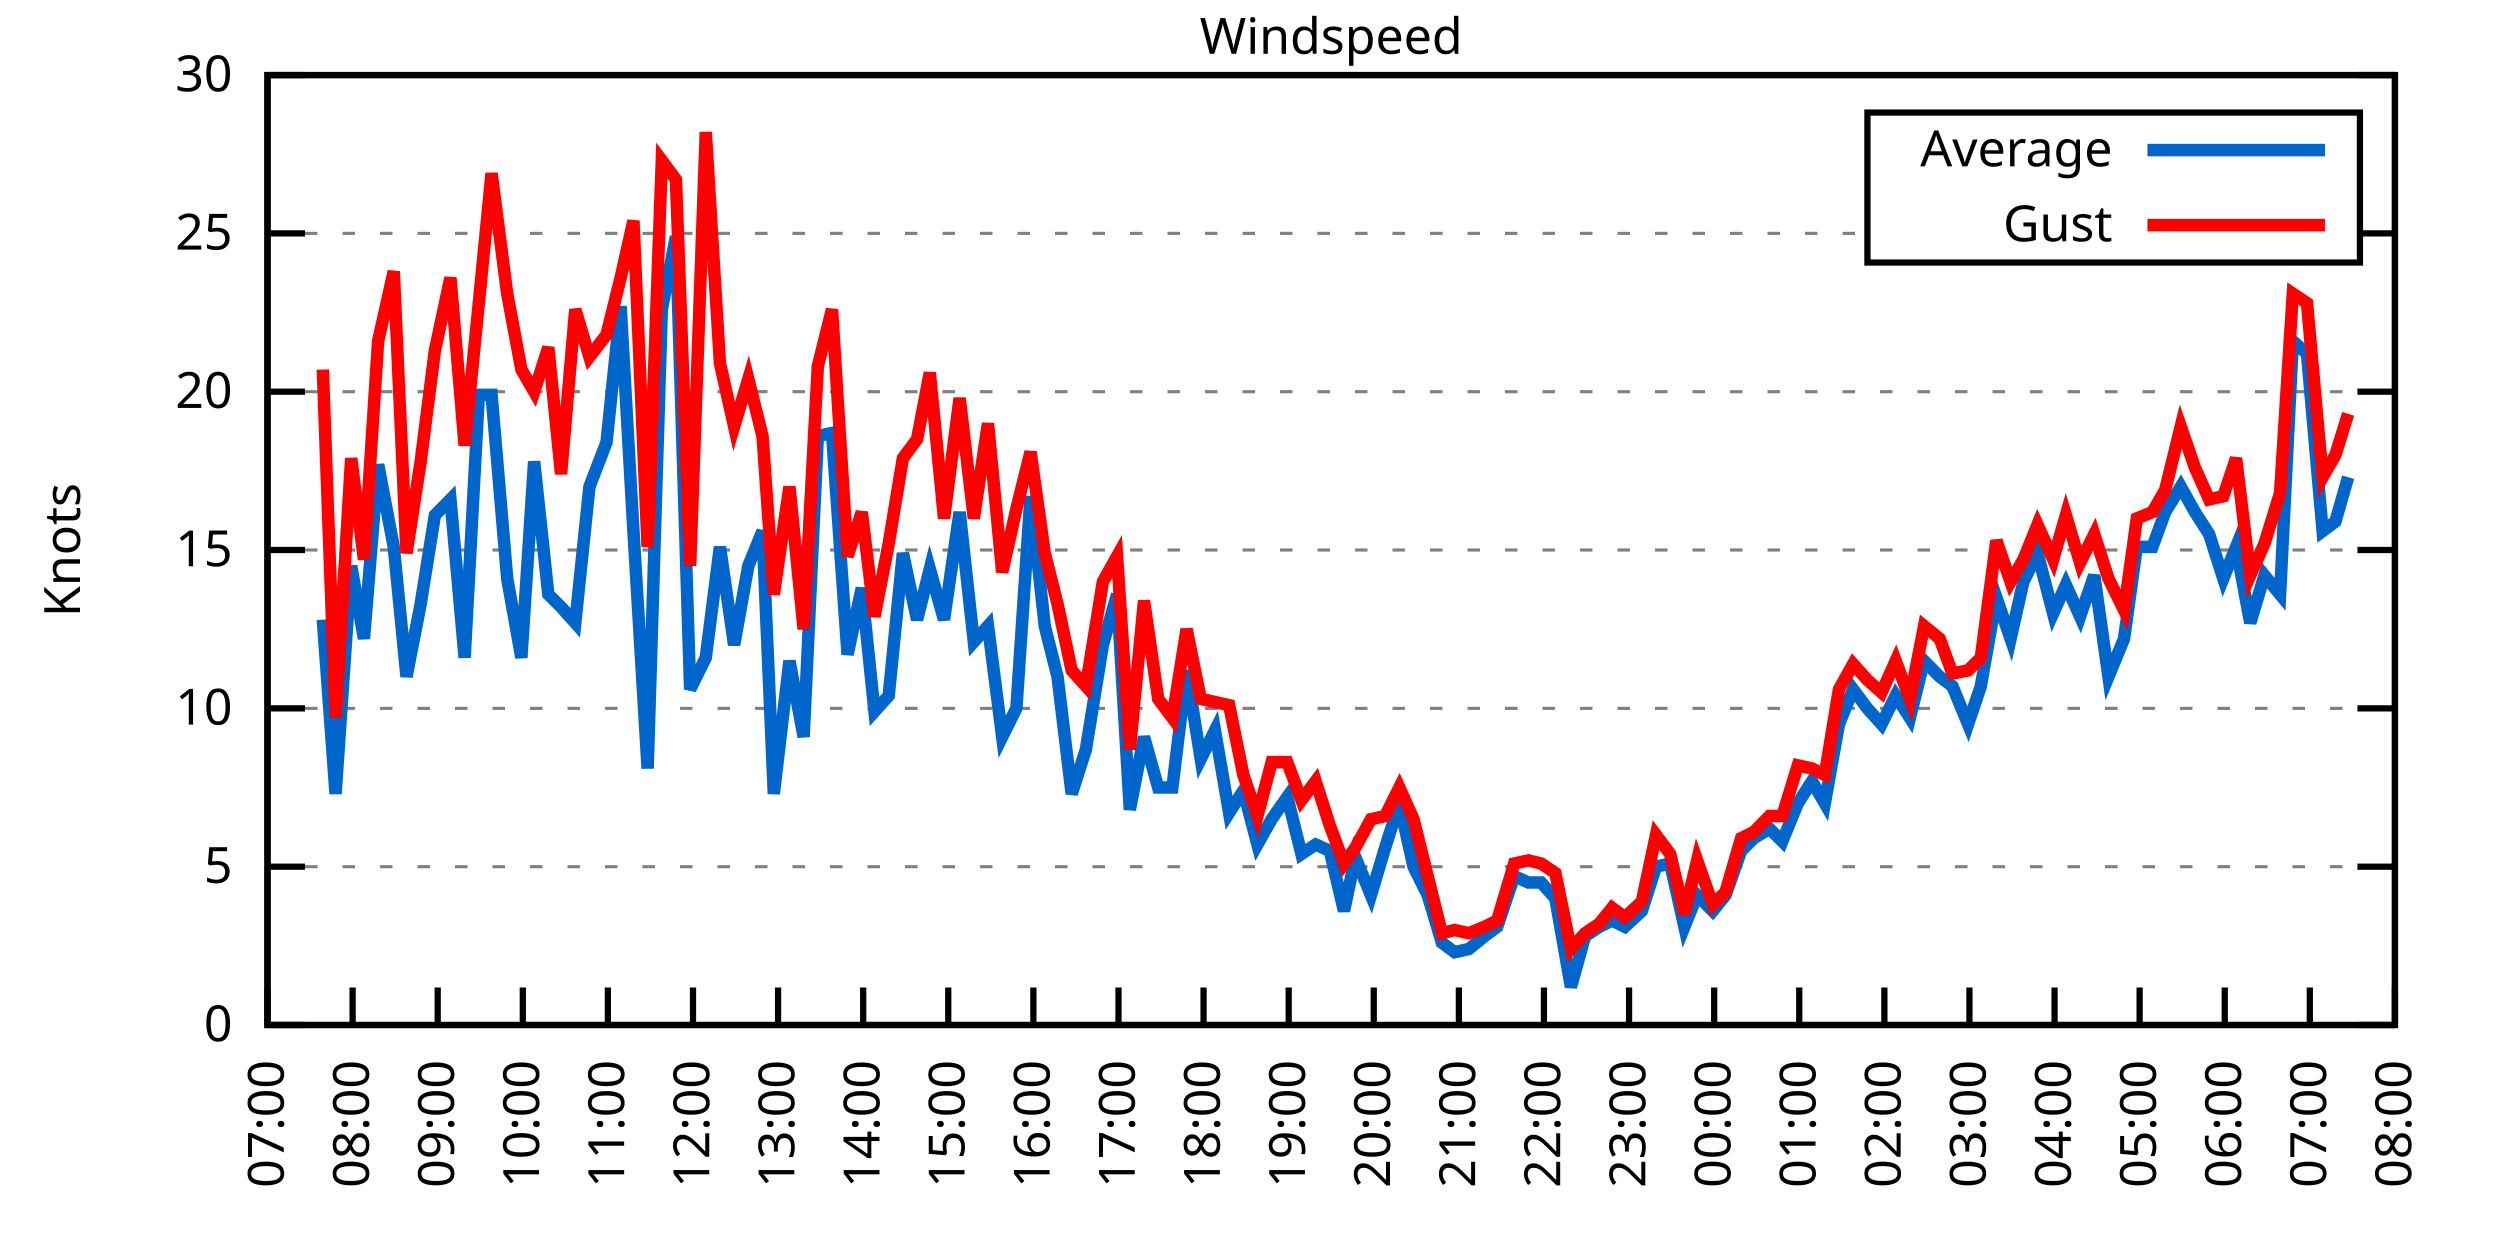
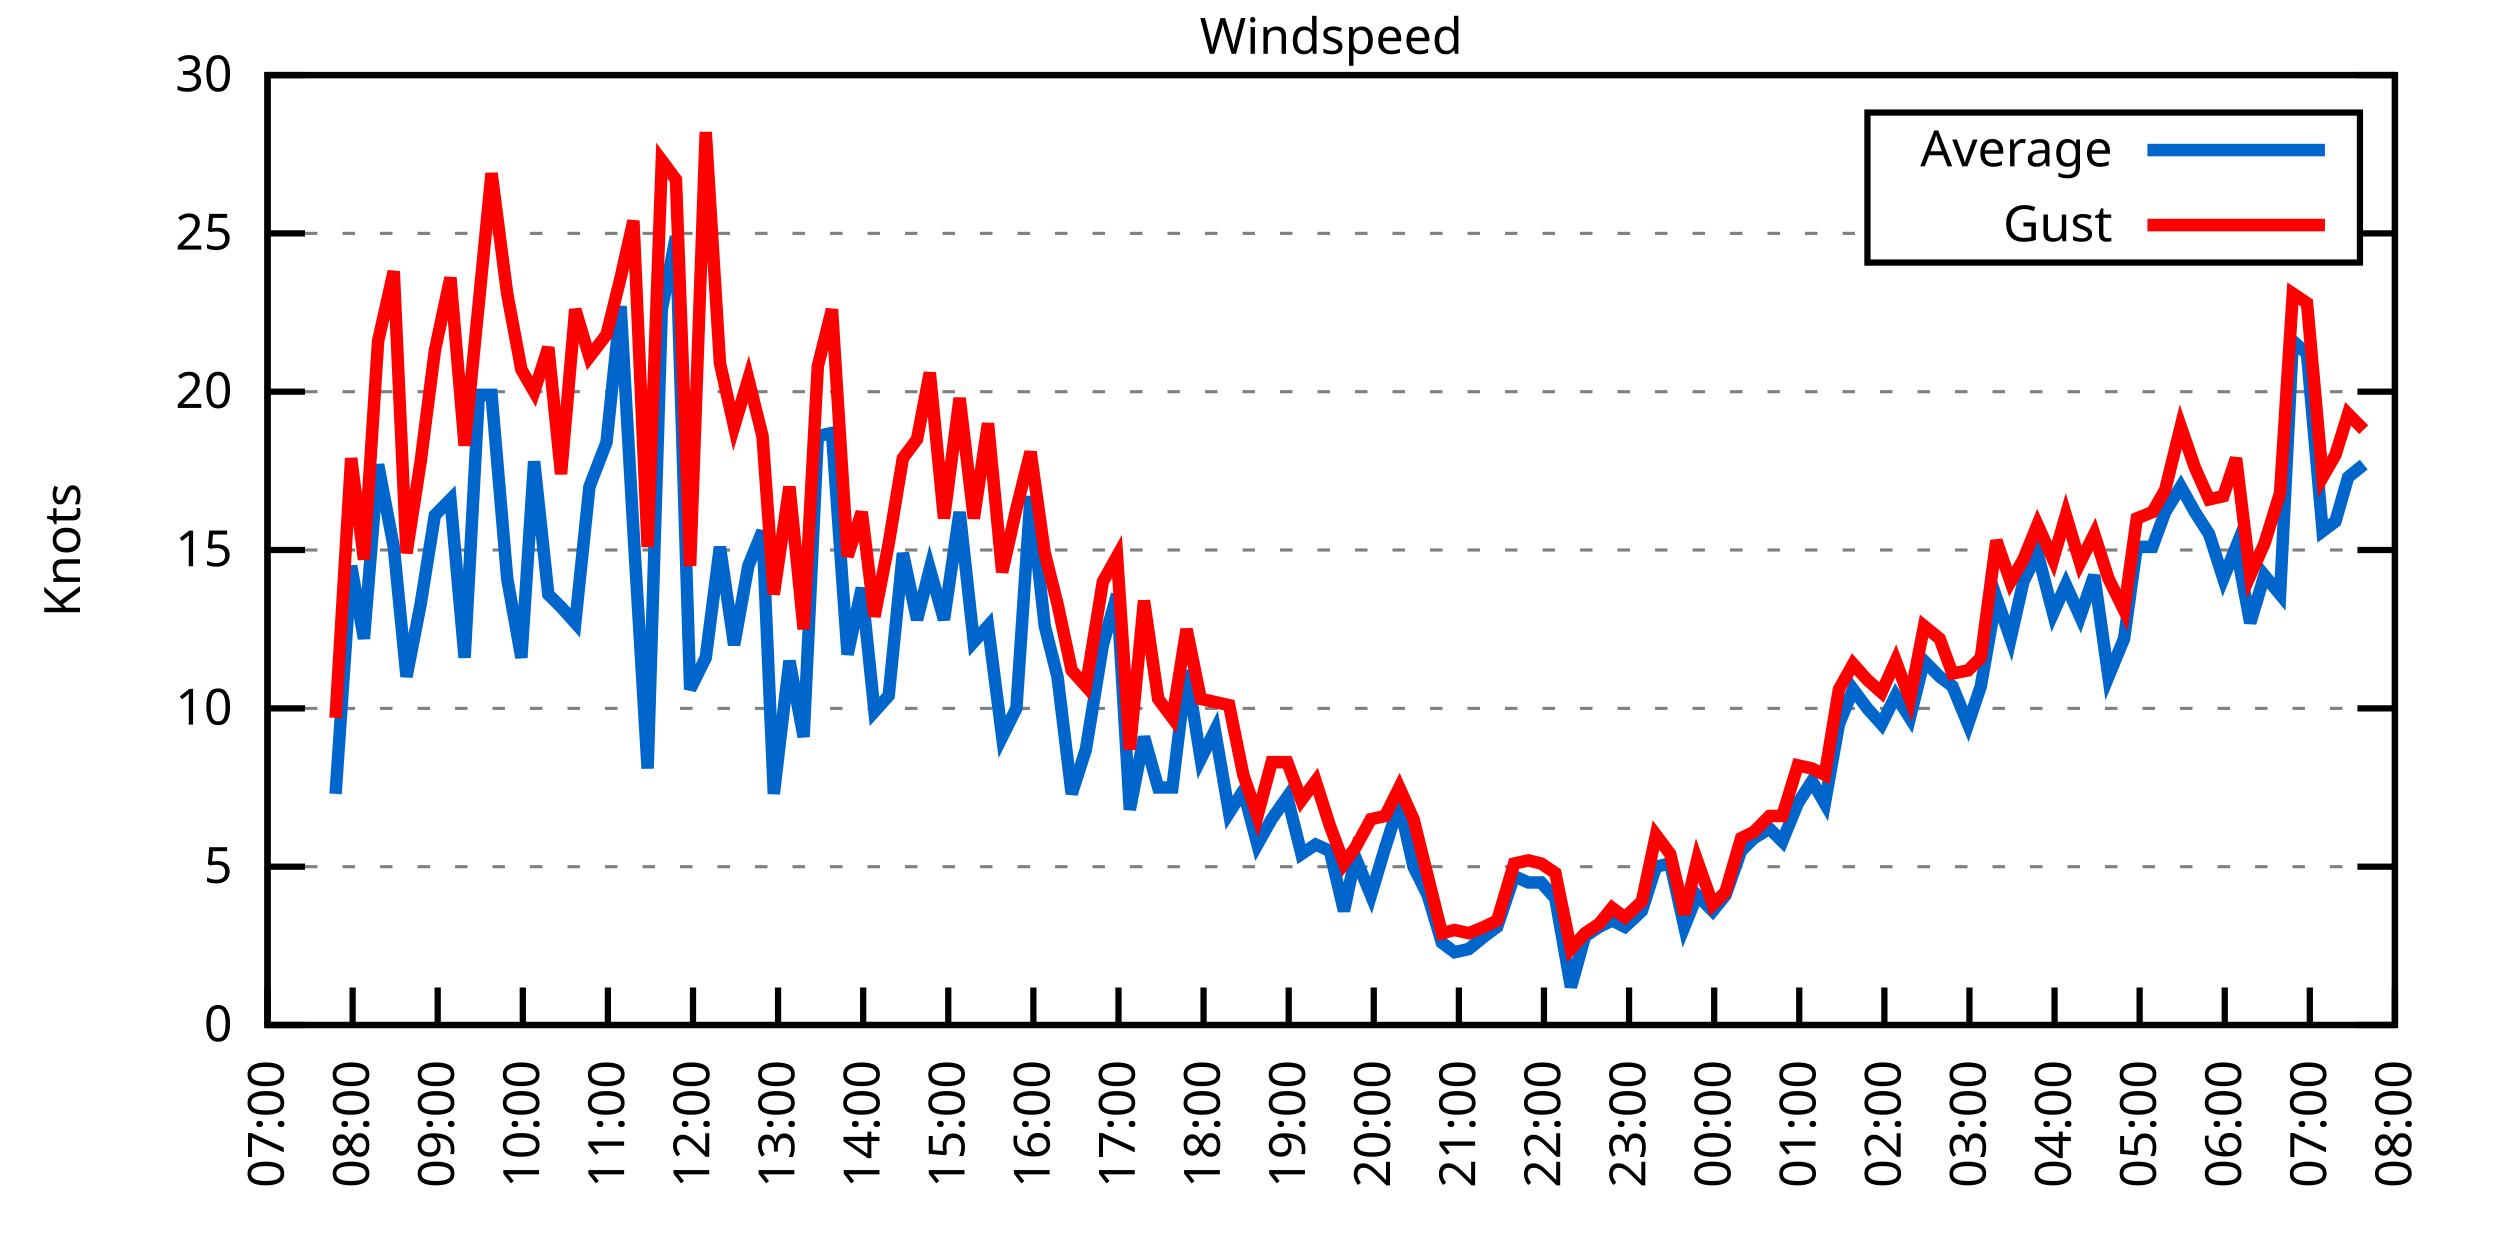
<svg xmlns="http://www.w3.org/2000/svg" xmlns:xlink="http://www.w3.org/1999/xlink" width="400" height="200" viewBox="0 0 400 200">
  <g id="gnuplot_canvas">
    <rect x="0" y="0" width="400" height="200" fill="none" />
    <defs>
      <circle id="gpDot" r="0.5" stroke-width="0.5" stroke="currentColor" />
      <path id="gpPt0" stroke-width="0.333" stroke="currentColor" d="M-1,0 h2 M0,-1 v2" />
      <path id="gpPt1" stroke-width="0.333" stroke="currentColor" d="M-1,-1 L1,1 M1,-1 L-1,1" />
      <path id="gpPt2" stroke-width="0.333" stroke="currentColor" d="M-1,0 L1,0 M0,-1 L0,1 M-1,-1 L1,1 M-1,1 L1,-1" />
      <rect id="gpPt3" stroke-width="0.333" stroke="currentColor" x="-1" y="-1" width="2" height="2" />
      <rect id="gpPt4" stroke-width="0.333" stroke="currentColor" fill="currentColor" x="-1" y="-1" width="2" height="2" />
      <circle id="gpPt5" stroke-width="0.333" stroke="currentColor" cx="0" cy="0" r="1" />
      <use xlink:href="#gpPt5" id="gpPt6" fill="currentColor" stroke="none" />
      <path id="gpPt7" stroke-width="0.333" stroke="currentColor" d="M0,-1.33 L-1.33,0.67 L1.33,0.67 z" />
      <use xlink:href="#gpPt7" id="gpPt8" fill="currentColor" stroke="none" />
      <use xlink:href="#gpPt7" id="gpPt9" stroke="currentColor" transform="rotate(180)" />
      <use xlink:href="#gpPt9" id="gpPt10" fill="currentColor" stroke="none" />
      <use xlink:href="#gpPt3" id="gpPt11" stroke="currentColor" transform="rotate(45)" />
      <use xlink:href="#gpPt11" id="gpPt12" fill="currentColor" stroke="none" />
      <path id="gpPt13" stroke-width="0.333" stroke="currentColor" d="M0,1.330 L1.265,0.411 L0.782,-1.067 L-0.782,-1.076 L-1.265,0.411 z" />
      <use xlink:href="#gpPt13" id="gpPt14" fill="currentColor" stroke="none" />
      <filter id="textbox" filterUnits="objectBoundingBox" x="0" y="0" height="1" width="1">
        <feFlood flood-color="white" flood-opacity="1" result="bgnd" />
        <feComposite in="SourceGraphic" in2="bgnd" operator="atop" />
      </filter>
      <filter id="greybox" filterUnits="objectBoundingBox" x="0" y="0" height="1" width="1">
        <feFlood flood-color="lightgrey" flood-opacity="1" result="grey" />
        <feComposite in="SourceGraphic" in2="grey" operator="atop" />
      </filter>
    </defs>
    <g fill="none" color="white" stroke="currentColor" stroke-width="1.00" stroke-linecap="butt" stroke-linejoin="miter">
</g>
    <g fill="none" color="black" stroke="currentColor" stroke-width="1.00" stroke-linecap="butt" stroke-linejoin="miter">
      <g stroke="none" shape-rendering="crispEdges">
        <polygon fill="rgb(255, 255, 255)" points="42.80,164.00 383.18,164.00 383.18,12.02 42.80,12.02 " />
      </g>
    </g>
    <g fill="none" color="black" stroke="currentColor" stroke-width="1.00" stroke-linecap="butt" stroke-linejoin="miter">
</g>
    <g fill="none" color="black" stroke="black" stroke-width="0.50" stroke-linecap="butt" stroke-linejoin="miter">
</g>
    <g fill="none" color="gray" stroke="currentColor" stroke-width="0.50" stroke-linecap="butt" stroke-linejoin="miter">
      <path stroke="gray" stroke-dasharray="2,4" class="gridline" d="M42.80,164.00 L383.19,164.00  " />
    </g>
    <g fill="none" color="gray" stroke="gray" stroke-width="1.00" stroke-linecap="butt" stroke-linejoin="miter">
</g>
    <g fill="none" color="black" stroke="currentColor" stroke-width="1.00" stroke-linecap="butt" stroke-linejoin="miter">
      <path stroke="black" d="M42.80,164.00 L48.80,164.00 M383.19,164.00 L377.19,164.00  " />
      <g transform="translate(37.20,166.60)" stroke="none" fill="black" font-family="Sans" font-size="8.00" text-anchor="end">
        <text>
          <tspan font-family="Sans"> 0</tspan>
        </text>
      </g>
    </g>
    <g fill="none" color="black" stroke="currentColor" stroke-width="1.00" stroke-linecap="butt" stroke-linejoin="miter">
</g>
    <g fill="none" color="black" stroke="black" stroke-width="0.50" stroke-linecap="butt" stroke-linejoin="miter">
</g>
    <g fill="none" color="gray" stroke="currentColor" stroke-width="0.50" stroke-linecap="butt" stroke-linejoin="miter">
      <path stroke="gray" stroke-dasharray="2,4" class="gridline" d="M42.80,138.67 L383.19,138.67  " />
    </g>
    <g fill="none" color="gray" stroke="gray" stroke-width="1.00" stroke-linecap="butt" stroke-linejoin="miter">
</g>
    <g fill="none" color="black" stroke="currentColor" stroke-width="1.00" stroke-linecap="butt" stroke-linejoin="miter">
      <path stroke="black" d="M42.80,138.67 L48.80,138.67 M383.19,138.67 L377.19,138.67  " />
      <g transform="translate(37.20,141.27)" stroke="none" fill="black" font-family="Sans" font-size="8.00" text-anchor="end">
        <text>
          <tspan font-family="Sans"> 5</tspan>
        </text>
      </g>
    </g>
    <g fill="none" color="black" stroke="currentColor" stroke-width="1.00" stroke-linecap="butt" stroke-linejoin="miter">
</g>
    <g fill="none" color="black" stroke="black" stroke-width="0.50" stroke-linecap="butt" stroke-linejoin="miter">
</g>
    <g fill="none" color="gray" stroke="currentColor" stroke-width="0.50" stroke-linecap="butt" stroke-linejoin="miter">
      <path stroke="gray" stroke-dasharray="2,4" class="gridline" d="M42.80,113.34 L383.19,113.34  " />
    </g>
    <g fill="none" color="gray" stroke="gray" stroke-width="1.00" stroke-linecap="butt" stroke-linejoin="miter">
</g>
    <g fill="none" color="black" stroke="currentColor" stroke-width="1.00" stroke-linecap="butt" stroke-linejoin="miter">
      <path stroke="black" d="M42.80,113.34 L48.80,113.34 M383.19,113.34 L377.19,113.34  " />
      <g transform="translate(37.20,115.94)" stroke="none" fill="black" font-family="Sans" font-size="8.00" text-anchor="end">
        <text>
          <tspan font-family="Sans"> 10</tspan>
        </text>
      </g>
    </g>
    <g fill="none" color="black" stroke="currentColor" stroke-width="1.00" stroke-linecap="butt" stroke-linejoin="miter">
</g>
    <g fill="none" color="black" stroke="black" stroke-width="0.50" stroke-linecap="butt" stroke-linejoin="miter">
</g>
    <g fill="none" color="gray" stroke="currentColor" stroke-width="0.50" stroke-linecap="butt" stroke-linejoin="miter">
      <path stroke="gray" stroke-dasharray="2,4" class="gridline" d="M42.80,88.00 L383.19,88.00  " />
    </g>
    <g fill="none" color="gray" stroke="gray" stroke-width="1.00" stroke-linecap="butt" stroke-linejoin="miter">
</g>
    <g fill="none" color="black" stroke="currentColor" stroke-width="1.00" stroke-linecap="butt" stroke-linejoin="miter">
      <path stroke="black" d="M42.80,88.00 L48.80,88.00 M383.19,88.00 L377.19,88.00  " />
      <g transform="translate(37.20,90.60)" stroke="none" fill="black" font-family="Sans" font-size="8.00" text-anchor="end">
        <text>
          <tspan font-family="Sans"> 15</tspan>
        </text>
      </g>
    </g>
    <g fill="none" color="black" stroke="currentColor" stroke-width="1.00" stroke-linecap="butt" stroke-linejoin="miter">
</g>
    <g fill="none" color="black" stroke="black" stroke-width="0.50" stroke-linecap="butt" stroke-linejoin="miter">
</g>
    <g fill="none" color="gray" stroke="currentColor" stroke-width="0.50" stroke-linecap="butt" stroke-linejoin="miter">
      <path stroke="gray" stroke-dasharray="2,4" class="gridline" d="M42.80,62.67 L383.19,62.67  " />
    </g>
    <g fill="none" color="gray" stroke="gray" stroke-width="1.00" stroke-linecap="butt" stroke-linejoin="miter">
</g>
    <g fill="none" color="black" stroke="currentColor" stroke-width="1.00" stroke-linecap="butt" stroke-linejoin="miter">
      <path stroke="black" d="M42.80,62.67 L48.80,62.67 M383.19,62.67 L377.19,62.67  " />
      <g transform="translate(37.20,65.27)" stroke="none" fill="black" font-family="Sans" font-size="8.00" text-anchor="end">
        <text>
          <tspan font-family="Sans"> 20</tspan>
        </text>
      </g>
    </g>
    <g fill="none" color="black" stroke="currentColor" stroke-width="1.00" stroke-linecap="butt" stroke-linejoin="miter">
</g>
    <g fill="none" color="black" stroke="black" stroke-width="0.50" stroke-linecap="butt" stroke-linejoin="miter">
</g>
    <g fill="none" color="gray" stroke="currentColor" stroke-width="0.50" stroke-linecap="butt" stroke-linejoin="miter">
      <path stroke="gray" stroke-dasharray="2,4" class="gridline" d="M42.80,37.34 L298.79,37.34 M377.59,37.34 L383.19,37.34  " />
    </g>
    <g fill="none" color="gray" stroke="gray" stroke-width="1.00" stroke-linecap="butt" stroke-linejoin="miter">
</g>
    <g fill="none" color="black" stroke="currentColor" stroke-width="1.00" stroke-linecap="butt" stroke-linejoin="miter">
      <path stroke="black" d="M42.80,37.34 L48.80,37.34 M383.19,37.34 L377.19,37.34  " />
      <g transform="translate(37.20,39.94)" stroke="none" fill="black" font-family="Sans" font-size="8.00" text-anchor="end">
        <text>
          <tspan font-family="Sans"> 25</tspan>
        </text>
      </g>
    </g>
    <g fill="none" color="black" stroke="currentColor" stroke-width="1.00" stroke-linecap="butt" stroke-linejoin="miter">
</g>
    <g fill="none" color="black" stroke="black" stroke-width="0.50" stroke-linecap="butt" stroke-linejoin="miter">
</g>
    <g fill="none" color="gray" stroke="currentColor" stroke-width="0.50" stroke-linecap="butt" stroke-linejoin="miter">
      <path stroke="gray" stroke-dasharray="2,4" class="gridline" d="M42.80,12.01 L383.19,12.01  " />
    </g>
    <g fill="none" color="gray" stroke="gray" stroke-width="1.00" stroke-linecap="butt" stroke-linejoin="miter">
</g>
    <g fill="none" color="black" stroke="currentColor" stroke-width="1.00" stroke-linecap="butt" stroke-linejoin="miter">
      <path stroke="black" d="M42.80,12.01 L48.80,12.01 M383.19,12.01 L377.19,12.01  " />
      <g transform="translate(37.20,14.61)" stroke="none" fill="black" font-family="Sans" font-size="8.00" text-anchor="end">
        <text>
          <tspan font-family="Sans"> 30</tspan>
        </text>
      </g>
    </g>
    <g fill="none" color="black" stroke="currentColor" stroke-width="1.00" stroke-linecap="butt" stroke-linejoin="miter">
      <path stroke="black" d="M42.80,164.00 L42.80,158.00  " />
      <g transform="translate(45.40,169.60) rotate(270.00)" stroke="none" fill="black" font-family="Sans" font-size="8.00" text-anchor="end">
        <text>
          <tspan font-family="Sans">07:00</tspan>
        </text>
      </g>
    </g>
    <g fill="none" color="black" stroke="currentColor" stroke-width="1.00" stroke-linecap="butt" stroke-linejoin="miter">
      <path stroke="black" d="M56.42,164.00 L56.42,158.00  " />
      <g transform="translate(59.02,169.60) rotate(270.00)" stroke="none" fill="black" font-family="Sans" font-size="8.00" text-anchor="end">
        <text>
          <tspan font-family="Sans">08:00</tspan>
        </text>
      </g>
    </g>
    <g fill="none" color="black" stroke="currentColor" stroke-width="1.00" stroke-linecap="butt" stroke-linejoin="miter">
      <path stroke="black" d="M70.03,164.00 L70.03,158.00  " />
      <g transform="translate(72.63,169.60) rotate(270.00)" stroke="none" fill="black" font-family="Sans" font-size="8.00" text-anchor="end">
        <text>
          <tspan font-family="Sans">09:00</tspan>
        </text>
      </g>
    </g>
    <g fill="none" color="black" stroke="currentColor" stroke-width="1.00" stroke-linecap="butt" stroke-linejoin="miter">
      <path stroke="black" d="M83.65,164.00 L83.65,158.00  " />
      <g transform="translate(86.25,169.60) rotate(270.00)" stroke="none" fill="black" font-family="Sans" font-size="8.00" text-anchor="end">
        <text>
          <tspan font-family="Sans">10:00</tspan>
        </text>
      </g>
    </g>
    <g fill="none" color="black" stroke="currentColor" stroke-width="1.00" stroke-linecap="butt" stroke-linejoin="miter">
      <path stroke="black" d="M97.26,164.00 L97.26,158.00  " />
      <g transform="translate(99.86,169.60) rotate(270.00)" stroke="none" fill="black" font-family="Sans" font-size="8.00" text-anchor="end">
        <text>
          <tspan font-family="Sans">11:00</tspan>
        </text>
      </g>
    </g>
    <g fill="none" color="black" stroke="currentColor" stroke-width="1.00" stroke-linecap="butt" stroke-linejoin="miter">
      <path stroke="black" d="M110.88,164.00 L110.88,158.00  " />
      <g transform="translate(113.48,169.60) rotate(270.00)" stroke="none" fill="black" font-family="Sans" font-size="8.00" text-anchor="end">
        <text>
          <tspan font-family="Sans">12:00</tspan>
        </text>
      </g>
    </g>
    <g fill="none" color="black" stroke="currentColor" stroke-width="1.00" stroke-linecap="butt" stroke-linejoin="miter">
      <path stroke="black" d="M124.49,164.00 L124.49,158.00  " />
      <g transform="translate(127.09,169.60) rotate(270.00)" stroke="none" fill="black" font-family="Sans" font-size="8.00" text-anchor="end">
        <text>
          <tspan font-family="Sans">13:00</tspan>
        </text>
      </g>
    </g>
    <g fill="none" color="black" stroke="currentColor" stroke-width="1.00" stroke-linecap="butt" stroke-linejoin="miter">
      <path stroke="black" d="M138.11,164.00 L138.11,158.00  " />
      <g transform="translate(140.71,169.60) rotate(270.00)" stroke="none" fill="black" font-family="Sans" font-size="8.00" text-anchor="end">
        <text>
          <tspan font-family="Sans">14:00</tspan>
        </text>
      </g>
    </g>
    <g fill="none" color="black" stroke="currentColor" stroke-width="1.00" stroke-linecap="butt" stroke-linejoin="miter">
      <path stroke="black" d="M151.72,164.00 L151.72,158.00  " />
      <g transform="translate(154.32,169.60) rotate(270.00)" stroke="none" fill="black" font-family="Sans" font-size="8.00" text-anchor="end">
        <text>
          <tspan font-family="Sans">15:00</tspan>
        </text>
      </g>
    </g>
    <g fill="none" color="black" stroke="currentColor" stroke-width="1.00" stroke-linecap="butt" stroke-linejoin="miter">
      <path stroke="black" d="M165.34,164.00 L165.34,158.00  " />
      <g transform="translate(167.94,169.60) rotate(270.00)" stroke="none" fill="black" font-family="Sans" font-size="8.00" text-anchor="end">
        <text>
          <tspan font-family="Sans">16:00</tspan>
        </text>
      </g>
    </g>
    <g fill="none" color="black" stroke="currentColor" stroke-width="1.00" stroke-linecap="butt" stroke-linejoin="miter">
      <path stroke="black" d="M178.96,164.00 L178.96,158.00  " />
      <g transform="translate(181.56,169.60) rotate(270.00)" stroke="none" fill="black" font-family="Sans" font-size="8.00" text-anchor="end">
        <text>
          <tspan font-family="Sans">17:00</tspan>
        </text>
      </g>
    </g>
    <g fill="none" color="black" stroke="currentColor" stroke-width="1.00" stroke-linecap="butt" stroke-linejoin="miter">
      <path stroke="black" d="M192.57,164.00 L192.57,158.00  " />
      <g transform="translate(195.17,169.60) rotate(270.00)" stroke="none" fill="black" font-family="Sans" font-size="8.00" text-anchor="end">
        <text>
          <tspan font-family="Sans">18:00</tspan>
        </text>
      </g>
    </g>
    <g fill="none" color="black" stroke="currentColor" stroke-width="1.00" stroke-linecap="butt" stroke-linejoin="miter">
      <path stroke="black" d="M206.19,164.00 L206.19,158.00  " />
      <g transform="translate(208.79,169.60) rotate(270.00)" stroke="none" fill="black" font-family="Sans" font-size="8.00" text-anchor="end">
        <text>
          <tspan font-family="Sans">19:00</tspan>
        </text>
      </g>
    </g>
    <g fill="none" color="black" stroke="currentColor" stroke-width="1.00" stroke-linecap="butt" stroke-linejoin="miter">
      <path stroke="black" d="M219.80,164.00 L219.80,158.00  " />
      <g transform="translate(222.40,169.60) rotate(270.00)" stroke="none" fill="black" font-family="Sans" font-size="8.00" text-anchor="end">
        <text>
          <tspan font-family="Sans">20:00</tspan>
        </text>
      </g>
    </g>
    <g fill="none" color="black" stroke="currentColor" stroke-width="1.00" stroke-linecap="butt" stroke-linejoin="miter">
      <path stroke="black" d="M233.42,164.00 L233.42,158.00  " />
      <g transform="translate(236.02,169.60) rotate(270.00)" stroke="none" fill="black" font-family="Sans" font-size="8.00" text-anchor="end">
        <text>
          <tspan font-family="Sans">21:00</tspan>
        </text>
      </g>
    </g>
    <g fill="none" color="black" stroke="currentColor" stroke-width="1.00" stroke-linecap="butt" stroke-linejoin="miter">
      <path stroke="black" d="M247.03,164.00 L247.03,158.00  " />
      <g transform="translate(249.63,169.60) rotate(270.00)" stroke="none" fill="black" font-family="Sans" font-size="8.00" text-anchor="end">
        <text>
          <tspan font-family="Sans">22:00</tspan>
        </text>
      </g>
    </g>
    <g fill="none" color="black" stroke="currentColor" stroke-width="1.00" stroke-linecap="butt" stroke-linejoin="miter">
      <path stroke="black" d="M260.65,164.00 L260.65,158.00  " />
      <g transform="translate(263.25,169.60) rotate(270.00)" stroke="none" fill="black" font-family="Sans" font-size="8.00" text-anchor="end">
        <text>
          <tspan font-family="Sans">23:00</tspan>
        </text>
      </g>
    </g>
    <g fill="none" color="black" stroke="currentColor" stroke-width="1.00" stroke-linecap="butt" stroke-linejoin="miter">
      <path stroke="black" d="M274.27,164.00 L274.27,158.00  " />
      <g transform="translate(276.87,169.60) rotate(270.00)" stroke="none" fill="black" font-family="Sans" font-size="8.00" text-anchor="end">
        <text>
          <tspan font-family="Sans">00:00</tspan>
        </text>
      </g>
    </g>
    <g fill="none" color="black" stroke="currentColor" stroke-width="1.00" stroke-linecap="butt" stroke-linejoin="miter">
      <path stroke="black" d="M287.88,164.00 L287.88,158.00  " />
      <g transform="translate(290.48,169.60) rotate(270.00)" stroke="none" fill="black" font-family="Sans" font-size="8.00" text-anchor="end">
        <text>
          <tspan font-family="Sans">01:00</tspan>
        </text>
      </g>
    </g>
    <g fill="none" color="black" stroke="currentColor" stroke-width="1.00" stroke-linecap="butt" stroke-linejoin="miter">
      <path stroke="black" d="M301.50,164.00 L301.50,158.00  " />
      <g transform="translate(304.10,169.60) rotate(270.00)" stroke="none" fill="black" font-family="Sans" font-size="8.00" text-anchor="end">
        <text>
          <tspan font-family="Sans">02:00</tspan>
        </text>
      </g>
    </g>
    <g fill="none" color="black" stroke="currentColor" stroke-width="1.00" stroke-linecap="butt" stroke-linejoin="miter">
      <path stroke="black" d="M315.11,164.00 L315.11,158.00  " />
      <g transform="translate(317.71,169.60) rotate(270.00)" stroke="none" fill="black" font-family="Sans" font-size="8.00" text-anchor="end">
        <text>
          <tspan font-family="Sans">03:00</tspan>
        </text>
      </g>
    </g>
    <g fill="none" color="black" stroke="currentColor" stroke-width="1.00" stroke-linecap="butt" stroke-linejoin="miter">
      <path stroke="black" d="M328.73,164.00 L328.73,158.00  " />
      <g transform="translate(331.33,169.60) rotate(270.00)" stroke="none" fill="black" font-family="Sans" font-size="8.00" text-anchor="end">
        <text>
          <tspan font-family="Sans">04:00</tspan>
        </text>
      </g>
    </g>
    <g fill="none" color="black" stroke="currentColor" stroke-width="1.00" stroke-linecap="butt" stroke-linejoin="miter">
      <path stroke="black" d="M342.34,164.00 L342.34,158.00  " />
      <g transform="translate(344.94,169.60) rotate(270.00)" stroke="none" fill="black" font-family="Sans" font-size="8.00" text-anchor="end">
        <text>
          <tspan font-family="Sans">05:00</tspan>
        </text>
      </g>
    </g>
    <g fill="none" color="black" stroke="currentColor" stroke-width="1.00" stroke-linecap="butt" stroke-linejoin="miter">
      <path stroke="black" d="M355.96,164.00 L355.96,158.00  " />
      <g transform="translate(358.56,169.60) rotate(270.00)" stroke="none" fill="black" font-family="Sans" font-size="8.00" text-anchor="end">
        <text>
          <tspan font-family="Sans">06:00</tspan>
        </text>
      </g>
    </g>
    <g fill="none" color="black" stroke="currentColor" stroke-width="1.00" stroke-linecap="butt" stroke-linejoin="miter">
      <path stroke="black" d="M369.57,164.00 L369.57,158.00  " />
      <g transform="translate(372.17,169.60) rotate(270.00)" stroke="none" fill="black" font-family="Sans" font-size="8.00" text-anchor="end">
        <text>
          <tspan font-family="Sans">07:00</tspan>
        </text>
      </g>
    </g>
    <g fill="none" color="black" stroke="currentColor" stroke-width="1.00" stroke-linecap="butt" stroke-linejoin="miter">
      <path stroke="black" d="M383.19,164.00 L383.19,158.00  " />
      <g transform="translate(385.79,169.60) rotate(270.00)" stroke="none" fill="black" font-family="Sans" font-size="8.00" text-anchor="end">
        <text>
          <tspan font-family="Sans">08:00</tspan>
        </text>
      </g>
    </g>
    <g fill="none" color="black" stroke="currentColor" stroke-width="1.00" stroke-linecap="butt" stroke-linejoin="miter">
</g>
    <g fill="none" color="black" stroke="currentColor" stroke-width="1.00" stroke-linecap="butt" stroke-linejoin="miter">
      <path stroke="black" d="M42.80,12.01 L42.80,164.00 L383.19,164.00 L383.19,12.01 L42.80,12.01 Z  " />
    </g>
    <g fill="none" color="black" stroke="currentColor" stroke-width="1.00" stroke-linecap="butt" stroke-linejoin="miter">
</g>
    <g fill="none" color="black" stroke="currentColor" stroke-width="1.00" stroke-linecap="butt" stroke-linejoin="miter">
      <path stroke="black" d="M298.79,42.01 L298.79,18.01 L377.59,18.01 L377.59,42.01 L298.79,42.01 Z  " />
    </g>
    <g id="Windspeed_plot_1">
      <g fill="none" color="white" stroke="black" stroke-width="2.00" stroke-linecap="butt" stroke-linejoin="miter">
</g>
      <g fill="none" color="black" stroke="currentColor" stroke-width="2.00" stroke-linecap="butt" stroke-linejoin="miter">
        <g transform="translate(337.99,26.61)" stroke="none" fill="black" font-family="Sans" font-size="8.00" text-anchor="end">
          <text>
            <tspan font-family="Sans">Average</tspan>
          </text>
        </g>
      </g>
      <g fill="none" color="black" stroke="currentColor" stroke-width="2.00" stroke-linecap="butt" stroke-linejoin="miter">
-         <path stroke="rgb(  0, 102, 204)" d="M343.59,24.01 L371.99,24.01 M51.65,99.15 L53.69,127.02 L56.19,90.54 L58.23,102.19 L60.50,74.33 L63.00,87.50   L65.04,108.27 L67.31,96.62 L69.58,82.43 L72.07,79.90 L74.34,105.23 L76.61,63.18 L78.65,63.18 L81.15,92.56   L83.42,105.23 L85.46,73.82 L87.73,95.10 L89.77,97.12 L92.04,99.66 L94.31,77.87 L97.04,70.78 L99.30,48.99   L101.35,84.97 L103.62,122.96 L105.89,49.50 L108.15,37.85 L110.42,110.30 L112.92,105.23 L115.19,87.50 L117.46,103.20   L119.73,90.54 L122.00,84.97 L123.81,127.02 L126.31,105.74 L128.58,117.90 L130.85,69.77 L133.12,69.26 L135.61,104.72   L137.88,94.08 L139.92,113.84 L142.19,111.31 L144.46,88.51 L146.73,99.15 L148.77,91.04 L151.04,99.15 L153.54,81.93   L155.81,102.70 L158.08,100.16 L160.35,117.90 L162.62,113.34 L164.89,79.39 L167.16,100.16 L169.20,108.27 L171.47,127.02   L173.74,119.92 L176.46,103.20 L178.73,95.10 L180.77,129.55 L183.04,117.90 L185.31,126.00 L187.58,126.00 L189.85,107.26   L192.12,121.44 L194.39,116.88 L196.66,130.06 L198.93,126.51 L201.19,135.12 L203.46,131.07 L205.96,127.52 L208.23,136.64   L210.50,135.12 L212.77,136.14 L215.04,145.76 L216.85,137.15 L219.35,143.23 L221.62,135.63 L223.89,128.54 L226.16,138.67   L228.43,143.23 L230.70,150.83 L232.74,152.35 L235.01,151.84 L237.50,149.81 L239.55,148.29 L242.27,140.19 L244.54,141.20   L246.58,141.20 L248.85,143.73 L251.35,157.92 L253.61,149.81 L255.88,148.29 L257.93,147.28 L259.97,148.29 L262.69,145.76   L264.96,138.67 L267.23,138.16 L269.50,148.29 L271.54,143.23 L274.04,145.76 L276.08,143.23 L278.58,136.14 L280.62,134.11   L283.12,132.59 L285.16,134.62 L287.65,128.54 L289.92,124.99 L291.97,128.54 L294.23,115.87 L296.50,110.30 L298.77,113.34   L301.04,115.87 L303.31,111.31 L305.58,114.86 L307.85,105.74 L310.35,108.27 L312.39,109.79 L314.89,115.87 L316.93,109.79   L319.42,95.60 L321.69,102.19 L323.74,93.07 L326.00,88.51 L328.50,98.14 L330.54,93.58 L332.81,98.64 L335.08,92.06   L337.35,108.27 L339.85,102.19 L341.89,87.50 L344.39,87.50 L346.43,81.93 L348.92,77.87 L351.19,81.93 L353.46,85.47   L355.73,92.56 L357.77,87.50 L360.04,99.66 L362.31,92.06 L364.81,95.10 L366.85,54.57 L369.12,56.59 L371.62,84.97   L373.66,83.45 L375.70,76.35  " />
+         <path stroke="rgb(  0, 102, 204)" d="M343.59,24.01 L371.99,24.01 M53.69,127.02 L56.19,90.54 L58.23,102.19 L60.50,74.33 L63.00,87.50 L65.04,108.27   L67.31,96.62 L69.58,82.43 L72.07,79.90 L74.34,105.23 L76.61,63.18 L78.65,63.18 L81.15,92.56 L83.42,105.23   L85.46,73.82 L87.73,95.10 L89.77,97.12 L92.04,99.66 L94.31,77.87 L97.04,70.78 L99.30,48.99 L101.35,84.97   L103.62,122.96 L105.89,49.50 L108.15,37.85 L110.42,110.30 L112.92,105.23 L115.19,87.50 L117.46,103.20 L119.73,90.54   L122.00,84.97 L123.81,127.02 L126.31,105.74 L128.58,117.90 L130.85,69.77 L133.12,69.26 L135.61,104.72 L137.88,94.08   L139.92,113.84 L142.19,111.31 L144.46,88.51 L146.73,99.15 L148.77,91.04 L151.04,99.15 L153.54,81.93 L155.81,102.70   L158.08,100.16 L160.35,117.90 L162.62,113.34 L164.89,79.39 L167.16,100.16 L169.20,108.27 L171.47,127.02 L173.74,119.92   L176.46,103.20 L178.73,95.10 L180.77,129.55 L183.04,117.90 L185.31,126.00 L187.58,126.00 L189.85,107.26 L192.12,121.44   L194.39,116.88 L196.66,130.06 L198.93,126.51 L201.19,135.12 L203.46,131.07 L205.96,127.52 L208.23,136.64 L210.50,135.12   L212.77,136.14 L215.04,145.76 L216.85,137.15 L219.35,143.23 L221.62,135.63 L223.89,128.54 L226.16,138.67 L228.43,143.23   L230.70,150.83 L232.74,152.35 L235.01,151.84 L237.50,149.81 L239.55,148.29 L242.27,140.19 L244.54,141.20 L246.58,141.20   L248.85,143.73 L251.35,157.92 L253.61,149.81 L255.88,148.29 L257.93,147.28 L259.97,148.29 L262.69,145.76 L264.96,138.67   L267.23,138.16 L269.50,148.29 L271.54,143.23 L274.04,145.76 L276.08,143.23 L278.58,136.14 L280.62,134.11 L283.12,132.59   L285.16,134.62 L287.65,128.54 L289.92,124.99 L291.97,128.54 L294.23,115.87 L296.50,110.30 L298.77,113.34 L301.04,115.87   L303.31,111.31 L305.58,114.86 L307.85,105.74 L310.35,108.27 L312.39,109.79 L314.89,115.87 L316.93,109.79 L319.42,95.60   L321.69,102.19 L323.74,93.07 L326.00,88.51 L328.50,98.14 L330.54,93.58 L332.81,98.64 L335.08,92.06 L337.35,108.27   L339.85,102.19 L341.89,87.50 L344.39,87.50 L346.43,81.93 L348.92,77.87 L351.19,81.93 L353.46,85.47 L355.73,92.56   L357.77,87.50 L360.04,99.66 L362.31,92.06 L364.81,95.10 L366.85,54.57 L369.12,56.59 L371.62,84.97 L373.66,83.45   L375.70,76.35 L378.20,74.33  " />
      </g>
    </g>
    <g id="Windspeed_plot_2">
      <g fill="none" color="black" stroke="currentColor" stroke-width="2.00" stroke-linecap="butt" stroke-linejoin="miter">
        <g transform="translate(337.99,38.61)" stroke="none" fill="black" font-family="Sans" font-size="8.00" text-anchor="end">
          <text>
            <tspan font-family="Sans">Gust</tspan>
          </text>
        </g>
      </g>
      <g fill="none" color="black" stroke="currentColor" stroke-width="2.00" stroke-linecap="butt" stroke-linejoin="miter">
-         <path stroke="rgb(255,   0,   0)" d="M343.59,36.01 L371.99,36.01 M51.65,59.13 L53.69,114.86 L56.19,73.31 L58.23,89.52 L60.50,54.57 L63.00,43.42   L65.04,88.51 L67.31,73.82 L69.58,56.09 L72.07,44.43 L74.34,71.29 L76.61,48.49 L78.65,27.72 L81.15,46.97   L83.42,59.13 L85.46,62.67 L87.73,55.58 L89.77,75.85 L92.04,49.50 L94.31,57.10 L97.04,53.55 L99.30,44.43   L101.35,35.32 L103.62,87.50 L105.89,25.69 L108.15,28.73 L110.42,90.54 L112.92,21.13 L115.19,58.11 L117.46,68.25   L119.73,60.65 L122.00,69.77 L123.81,95.10 L126.31,77.87 L128.58,100.67 L130.85,58.62 L133.12,49.50 L135.61,89.02   L137.88,81.93 L139.92,98.64 L142.19,86.99 L144.46,73.31 L146.73,70.27 L148.77,59.63 L151.04,82.94 L153.54,63.69   L155.81,82.94 L158.08,67.74 L160.35,91.55 L162.62,81.42 L164.89,72.30 L167.16,88.51 L169.20,96.62 L171.47,107.26   L173.74,109.79 L176.46,93.07 L178.73,89.02 L180.77,119.92 L183.04,96.11 L185.31,111.82 L187.58,114.86 L189.85,100.67   L192.12,111.82 L194.39,112.32 L196.66,112.83 L198.93,123.98 L201.19,130.56 L203.46,121.95 L205.96,121.95 L208.23,128.03   L210.50,124.99 L212.77,132.08 L215.04,138.16 L216.85,135.63 L219.35,131.07 L221.62,130.56 L223.89,126.00 L226.16,131.07   L228.43,140.19 L230.70,149.31 L232.74,148.80 L235.01,149.31 L237.50,148.29 L239.55,147.28 L242.27,138.16 L244.54,137.66   L246.58,138.16 L248.85,139.68 L251.35,151.84 L253.61,149.31 L255.88,147.79 L257.93,145.25 L259.97,146.77 L262.69,144.24   L264.96,133.60 L267.23,136.64 L269.50,146.27 L271.54,137.66 L274.04,144.75 L276.08,142.72 L278.58,134.11 L280.62,133.10   L283.12,130.56 L285.16,130.56 L287.65,122.46 L289.92,122.96 L291.97,123.98 L294.23,110.30 L296.50,106.24 L298.77,108.78   L301.04,110.80 L303.31,105.74 L305.58,111.82 L307.85,100.16 L310.35,102.19 L312.39,107.76 L314.89,107.26 L316.93,105.23   L319.42,86.49 L321.69,93.07 L323.74,89.52 L326.00,83.95 L328.50,89.52 L330.54,82.43 L332.81,90.03 L335.08,85.47   L337.35,92.56 L339.85,97.63 L341.89,82.94 L344.39,81.93 L346.43,78.38 L348.92,68.25 L351.19,74.83 L353.46,79.90   L355.73,79.39 L357.77,73.31 L360.04,92.06 L362.31,86.99 L364.81,78.89 L366.85,46.97 L369.12,48.49 L371.62,76.35   L373.66,72.81 L375.70,66.22  " />
+         <path stroke="rgb(255,   0,   0)" d="M343.59,36.01 L371.99,36.01 M53.69,114.86 L56.19,73.31 L58.23,89.52 L60.50,54.57 L63.00,43.42 L65.04,88.51   L67.31,73.82 L69.58,56.09 L72.07,44.43 L74.34,71.29 L76.61,48.49 L78.65,27.72 L81.15,46.97 L83.42,59.13   L85.46,62.67 L87.73,55.58 L89.77,75.85 L92.04,49.50 L94.31,57.10 L97.04,53.55 L99.30,44.43 L101.35,35.32   L103.62,87.50 L105.89,25.69 L108.15,28.73 L110.42,90.54 L112.92,21.13 L115.19,58.11 L117.46,68.25 L119.73,60.65   L122.00,69.77 L123.81,95.10 L126.31,77.87 L128.58,100.67 L130.85,58.62 L133.12,49.50 L135.61,89.02 L137.88,81.93   L139.92,98.64 L142.19,86.99 L144.46,73.31 L146.73,70.27 L148.77,59.63 L151.04,82.94 L153.54,63.69 L155.81,82.94   L158.08,67.74 L160.35,91.55 L162.62,81.42 L164.89,72.30 L167.16,88.51 L169.20,96.62 L171.47,107.26 L173.74,109.79   L176.46,93.07 L178.73,89.02 L180.77,119.92 L183.04,96.11 L185.31,111.82 L187.58,114.86 L189.85,100.67 L192.12,111.82   L194.39,112.32 L196.66,112.83 L198.93,123.98 L201.19,130.56 L203.46,121.95 L205.96,121.95 L208.23,128.03 L210.50,124.99   L212.77,132.08 L215.04,138.16 L216.85,135.63 L219.35,131.07 L221.62,130.56 L223.89,126.00 L226.16,131.07 L228.43,140.19   L230.70,149.31 L232.74,148.80 L235.01,149.31 L237.50,148.29 L239.55,147.28 L242.27,138.16 L244.54,137.66 L246.58,138.16   L248.85,139.68 L251.35,151.84 L253.61,149.31 L255.88,147.79 L257.93,145.25 L259.97,146.77 L262.69,144.24 L264.96,133.60   L267.23,136.64 L269.50,146.27 L271.54,137.66 L274.04,144.75 L276.08,142.72 L278.58,134.11 L280.62,133.10 L283.12,130.56   L285.16,130.56 L287.65,122.46 L289.92,122.96 L291.97,123.98 L294.23,110.30 L296.50,106.24 L298.77,108.78 L301.04,110.80   L303.31,105.74 L305.58,111.82 L307.85,100.16 L310.35,102.19 L312.39,107.76 L314.89,107.26 L316.93,105.23 L319.42,86.49   L321.69,93.07 L323.74,89.52 L326.00,83.95 L328.50,89.52 L330.54,82.43 L332.81,90.03 L335.08,85.47 L337.35,92.56   L339.85,97.63 L341.89,82.94 L344.39,81.93 L346.43,78.38 L348.92,68.25 L351.19,74.83 L353.46,79.90 L355.73,79.39   L357.77,73.31 L360.04,92.06 L362.31,86.99 L364.81,78.89 L366.85,46.97 L369.12,48.49 L371.62,76.35 L373.66,72.81   L375.70,66.22 L378.20,68.75  " />
      </g>
    </g>
    <g fill="none" color="black" stroke="currentColor" stroke-width="2.00" stroke-linecap="butt" stroke-linejoin="miter">
</g>
    <g fill="none" color="black" stroke="black" stroke-width="1.00" stroke-linecap="butt" stroke-linejoin="miter">
</g>
    <g fill="none" color="black" stroke="currentColor" stroke-width="1.00" stroke-linecap="butt" stroke-linejoin="miter">
      <path stroke="black" d="M42.80,12.01 L42.80,164.00 L383.19,164.00 L383.19,12.01 L42.80,12.01 Z  " />
      <g transform="translate(12.80,88.01) rotate(270.00)" stroke="none" fill="black" font-family="Sans" font-size="8.00" text-anchor="middle">
        <text>
          <tspan font-family="Sans">Knots</tspan>
        </text>
      </g>
    </g>
    <g fill="none" color="black" stroke="currentColor" stroke-width="1.00" stroke-linecap="butt" stroke-linejoin="miter">
</g>
    <g fill="none" color="black" stroke="currentColor" stroke-width="1.00" stroke-linecap="butt" stroke-linejoin="miter">
      <g transform="translate(212.99,8.61)" stroke="none" fill="black" font-family="Sans" font-size="8.00" text-anchor="middle">
        <text>
          <tspan font-family="Sans">Windspeed</tspan>
        </text>
      </g>
    </g>
    <g fill="none" color="black" stroke="currentColor" stroke-width="1.00" stroke-linecap="butt" stroke-linejoin="miter">
</g>
  </g>
</svg>
